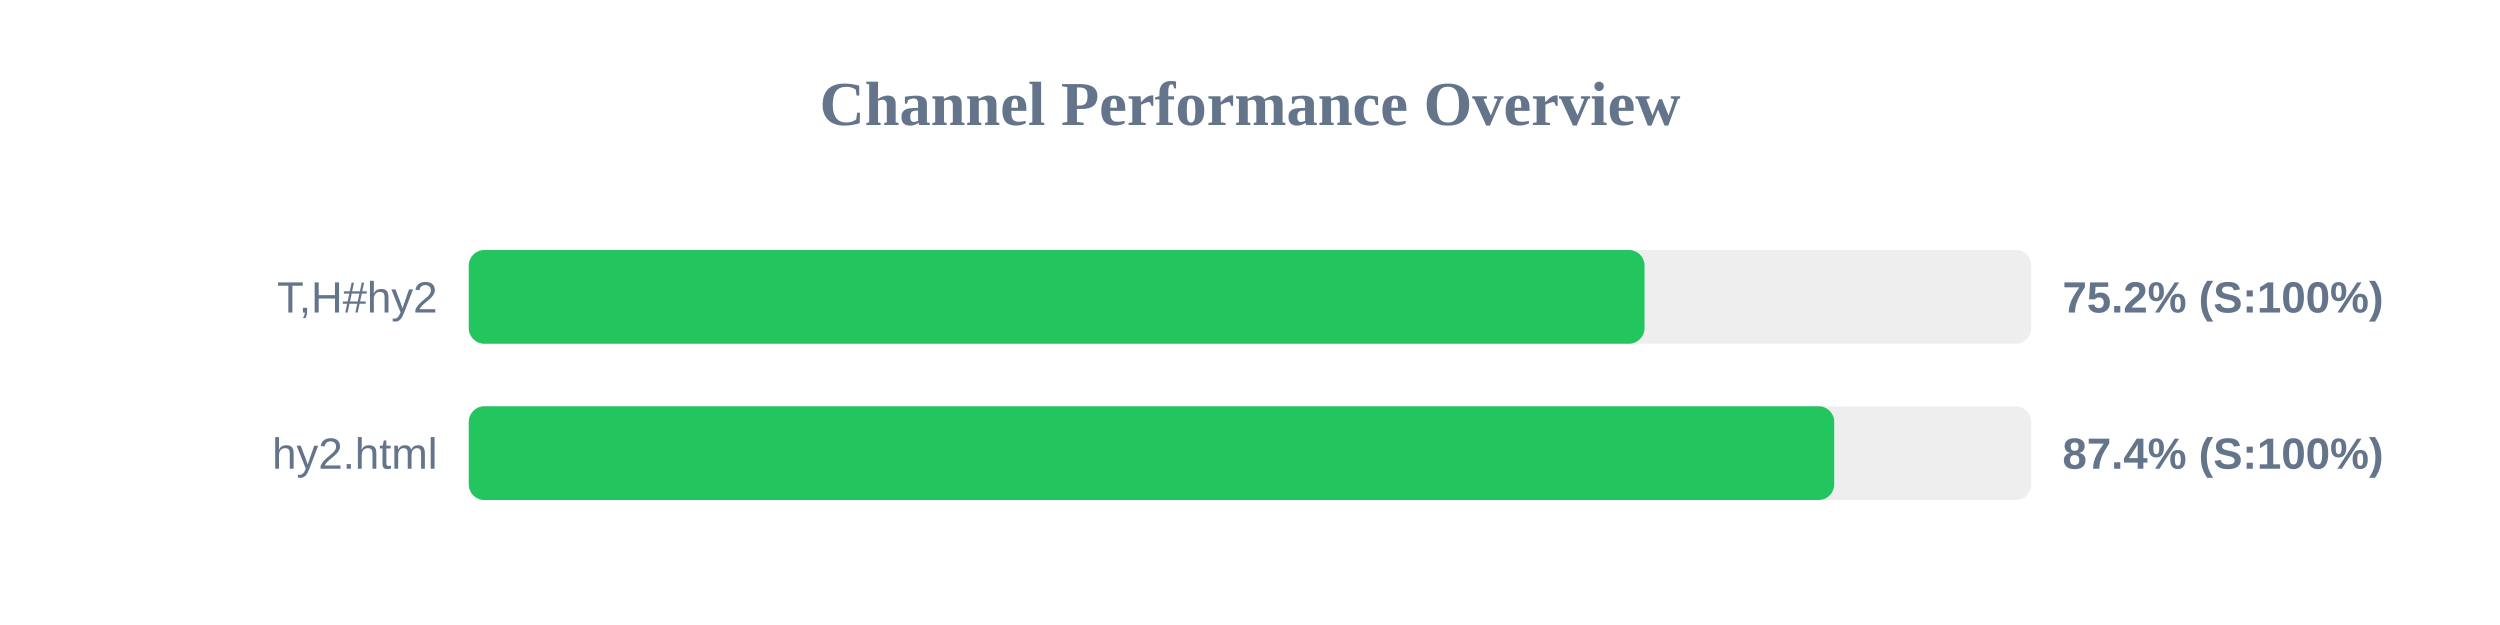
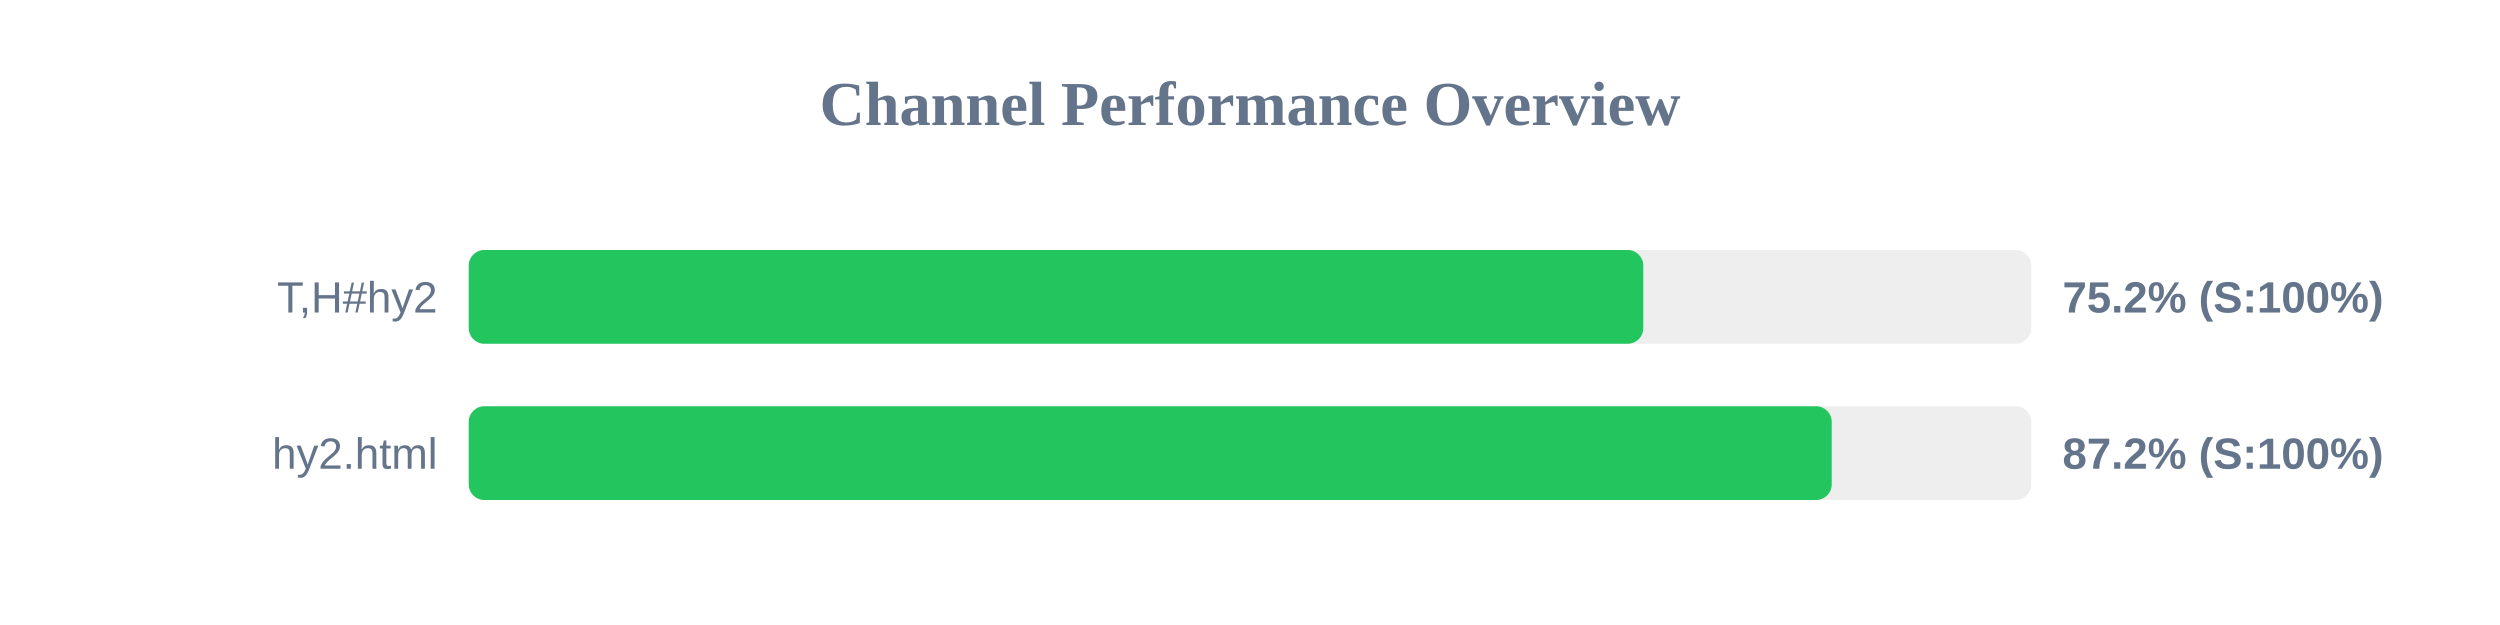
<svg xmlns="http://www.w3.org/2000/svg" width="800" height="200" version="1.1">
  <style>
        .row { font: 14px Arial; fill: #64748b; }
        .score { font: bold 14px Arial; fill: #64748b; }
    </style>
  <text x="400" y="40" text-anchor="middle" font-size="20px" font-weight="bold" fill="#64748b">Channel Performance Overview</text>
  <rect x="150" y="80" width="500" height="30" fill="#eee" rx="5" />
-   <rect x="150" y="80" width="376.25" height="30" fill="#22c55e" rx="5" />
+   <rect x="150" y="80" width="375.85" height="30" fill="#22c55e" rx="5" />
  <text x="140" y="100" text-anchor="end" class="row">T,H#hy2</text>
  <text x="660" y="100" text-anchor="start" class="score">75.2% (S:100%)</text>
  <rect x="150" y="130" width="500" height="30" fill="#eee" rx="5" />
-   <rect x="150" y="130" width="436.95" height="30" fill="#22c55e" rx="5" />
+   <rect x="150" y="130" width="436.15" height="30" fill="#22c55e" rx="5" />
  <text x="140" y="150" text-anchor="end" class="row">hy2.html</text>
-   <text x="660" y="150" text-anchor="start" class="score">87.4% (S:100%)</text>
+   <text x="660" y="150" text-anchor="start" class="score">87.2% (S:100%)</text>
</svg>
